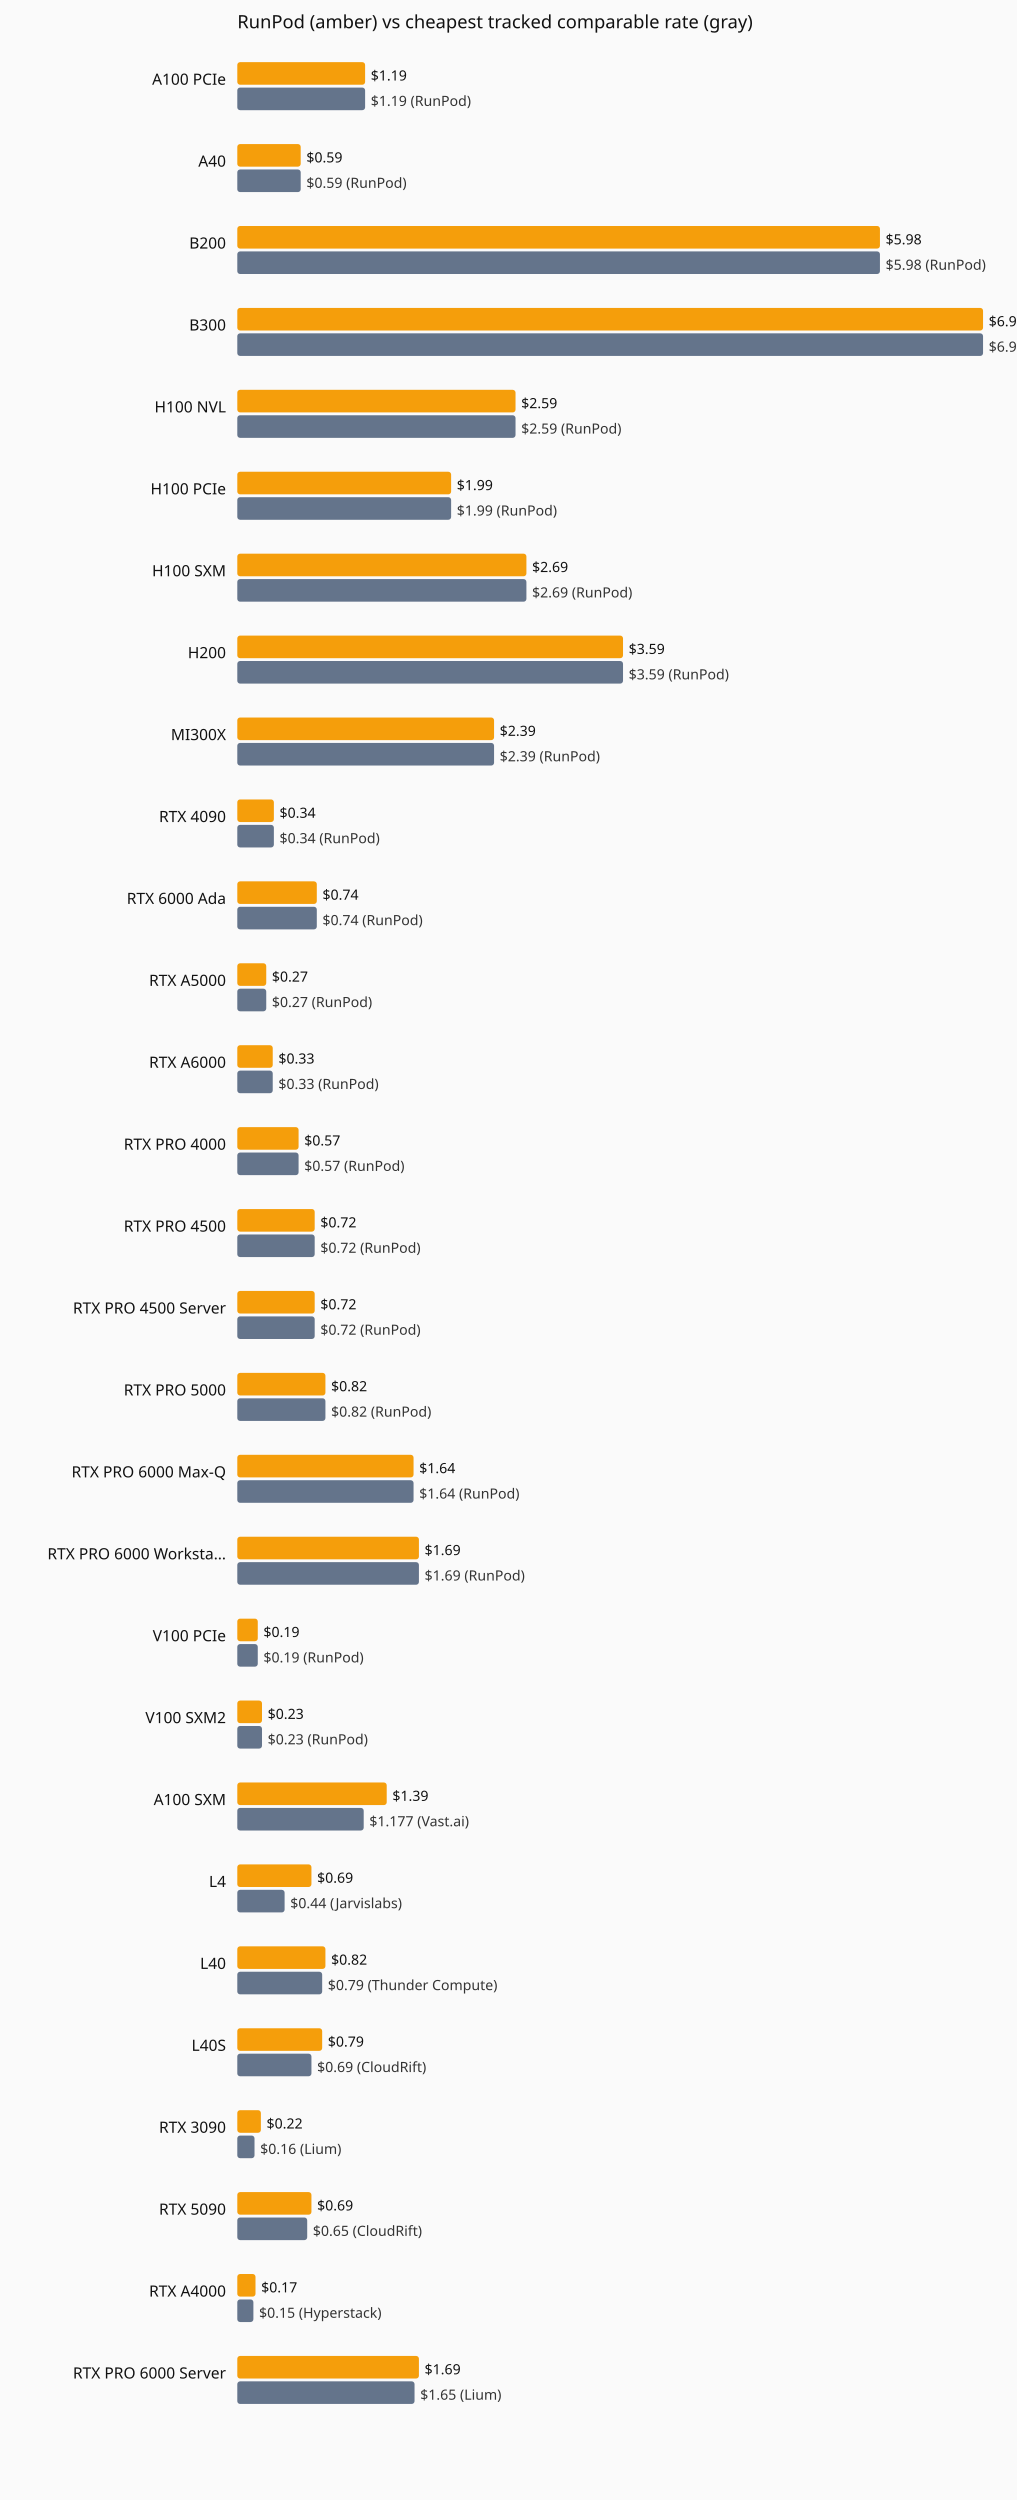
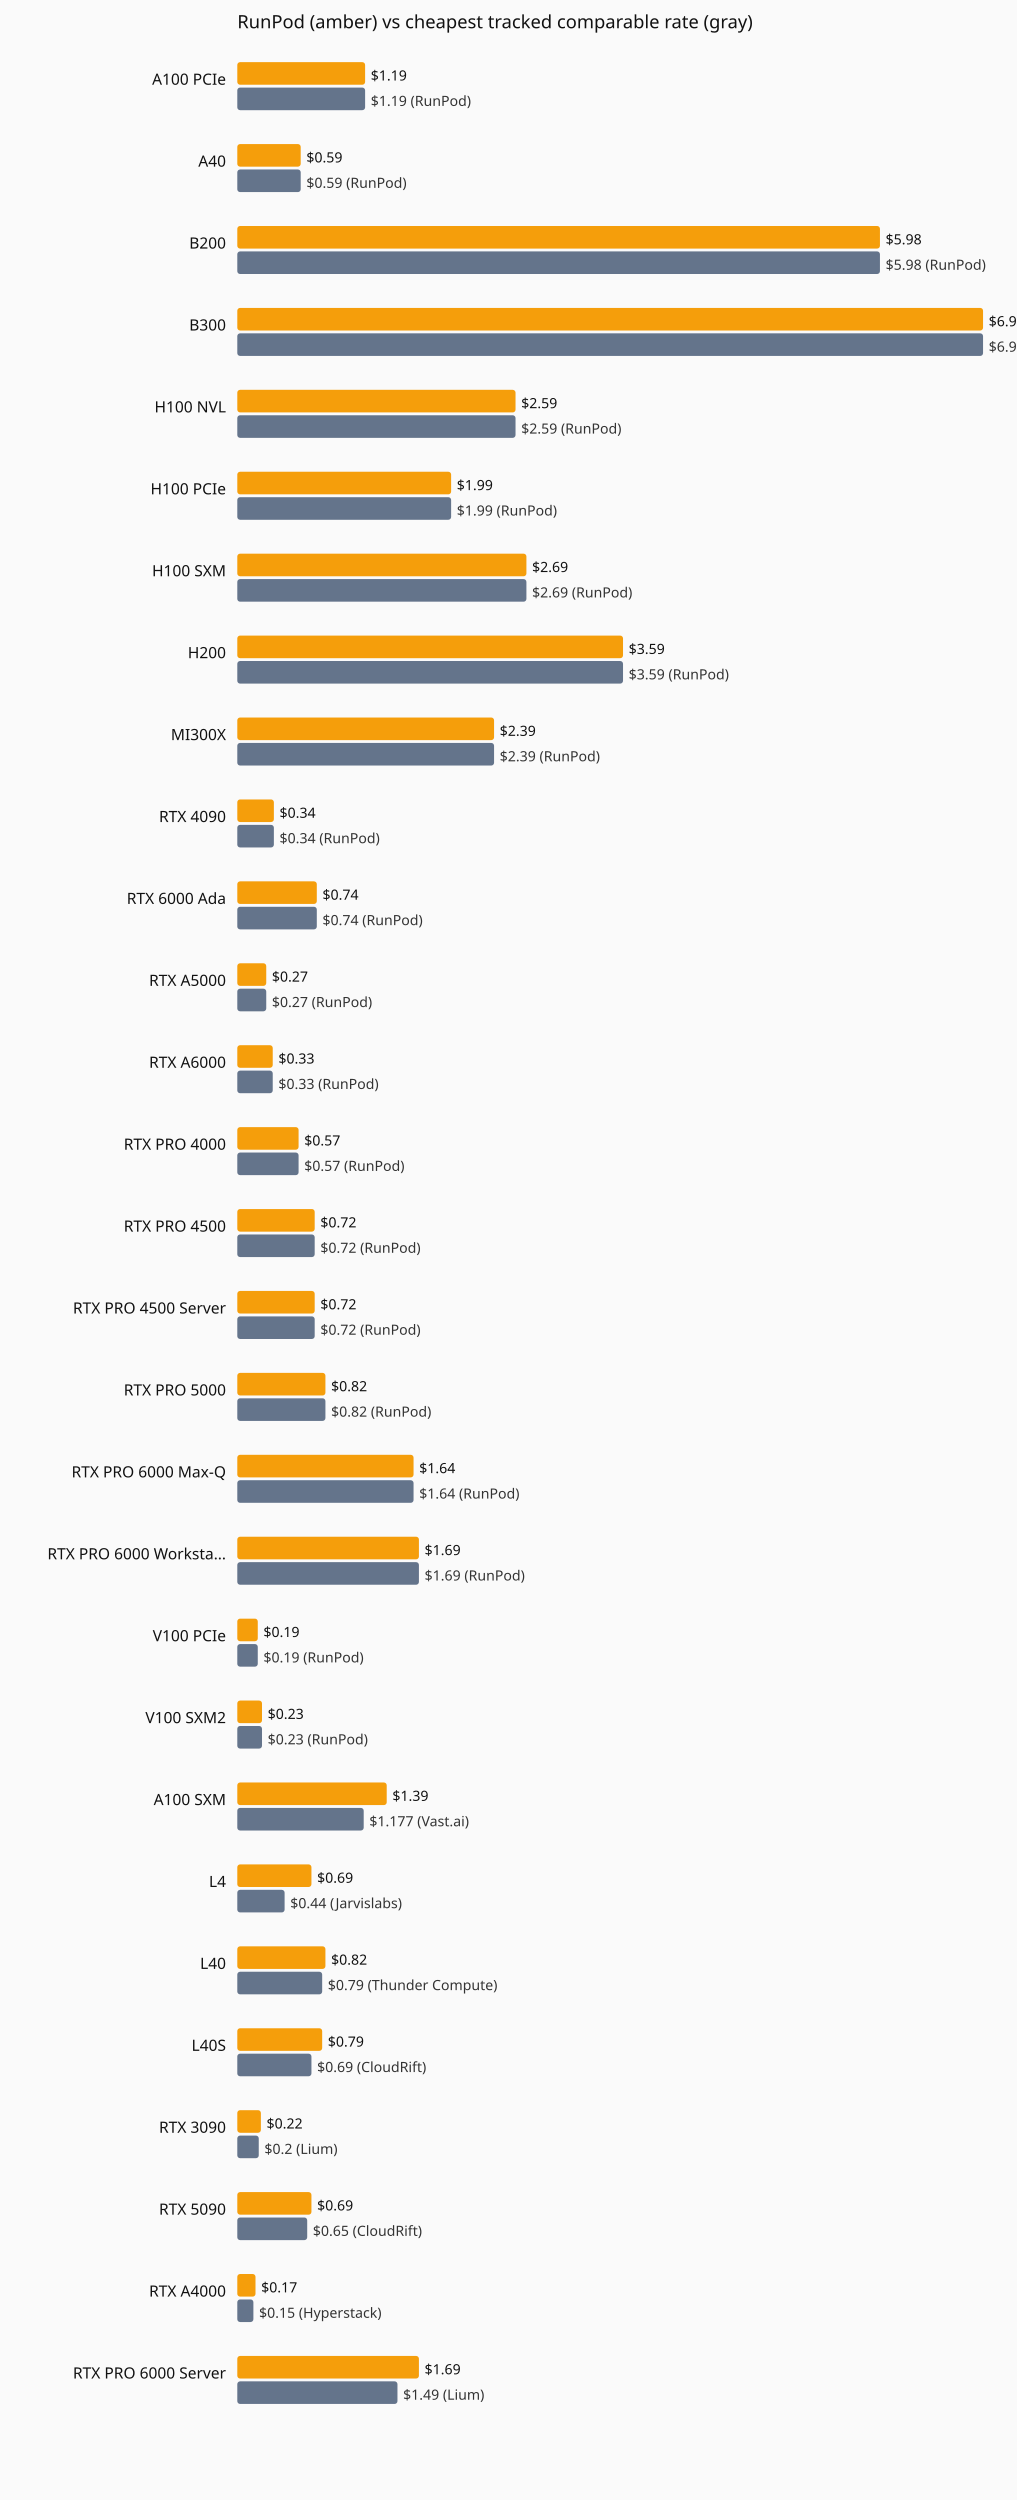
<svg xmlns="http://www.w3.org/2000/svg" viewBox="0 0 720 1770" role="img" aria-label="Current hourly rate versus the cheapest tracked vendor, by GPU model.">
  <rect width="720" height="1770" fill="#fafafa" />
  <text x="168" y="20" font-family="system-ui,sans-serif" font-size="13" fill="#111">RunPod (amber) vs cheapest tracked comparable rate (gray)</text>
  <text x="160" y="60" text-anchor="end" font-family="system-ui,sans-serif" font-size="11" fill="#111">A100 PCIe</text>
  <rect x="168" y="44" width="90.5" height="16" fill="#f59e0b" rx="2" />
  <text x="262.5" y="57" font-family="system-ui,sans-serif" font-size="10" fill="#111">$1.19</text>
  <rect x="168" y="62" width="90.5" height="16" fill="#64748b" rx="2" />
  <text x="262.5" y="75" font-family="system-ui,sans-serif" font-size="10" fill="#333">$1.19 (RunPod)</text>
  <text x="160" y="118" text-anchor="end" font-family="system-ui,sans-serif" font-size="11" fill="#111">A40</text>
  <rect x="168" y="102" width="44.9" height="16" fill="#f59e0b" rx="2" />
  <text x="216.9" y="115" font-family="system-ui,sans-serif" font-size="10" fill="#111">$0.59</text>
  <rect x="168" y="120" width="44.9" height="16" fill="#64748b" rx="2" />
  <text x="216.9" y="133" font-family="system-ui,sans-serif" font-size="10" fill="#333">$0.59 (RunPod)</text>
  <text x="160" y="176" text-anchor="end" font-family="system-ui,sans-serif" font-size="11" fill="#111">B200</text>
  <rect x="168" y="160" width="455.0" height="16" fill="#f59e0b" rx="2" />
  <text x="627.0" y="173" font-family="system-ui,sans-serif" font-size="10" fill="#111">$5.98</text>
  <rect x="168" y="178" width="455.0" height="16" fill="#64748b" rx="2" />
  <text x="627.0" y="191" font-family="system-ui,sans-serif" font-size="10" fill="#333">$5.98 (RunPod)</text>
  <text x="160" y="234" text-anchor="end" font-family="system-ui,sans-serif" font-size="11" fill="#111">B300</text>
  <rect x="168" y="218" width="528.0" height="16" fill="#f59e0b" rx="2" />
  <text x="700.0" y="231" font-family="system-ui,sans-serif" font-size="10" fill="#111">$6.94</text>
  <rect x="168" y="236" width="528.0" height="16" fill="#64748b" rx="2" />
  <text x="700.0" y="249" font-family="system-ui,sans-serif" font-size="10" fill="#333">$6.94 (RunPod)</text>
  <text x="160" y="292" text-anchor="end" font-family="system-ui,sans-serif" font-size="11" fill="#111">H100 NVL</text>
  <rect x="168" y="276" width="197.0" height="16" fill="#f59e0b" rx="2" />
  <text x="369.0" y="289" font-family="system-ui,sans-serif" font-size="10" fill="#111">$2.59</text>
  <rect x="168" y="294" width="197.0" height="16" fill="#64748b" rx="2" />
  <text x="369.0" y="307" font-family="system-ui,sans-serif" font-size="10" fill="#333">$2.59 (RunPod)</text>
  <text x="160" y="350" text-anchor="end" font-family="system-ui,sans-serif" font-size="11" fill="#111">H100 PCIe</text>
  <rect x="168" y="334" width="151.4" height="16" fill="#f59e0b" rx="2" />
  <text x="323.4" y="347" font-family="system-ui,sans-serif" font-size="10" fill="#111">$1.99</text>
  <rect x="168" y="352" width="151.4" height="16" fill="#64748b" rx="2" />
  <text x="323.4" y="365" font-family="system-ui,sans-serif" font-size="10" fill="#333">$1.99 (RunPod)</text>
  <text x="160" y="408" text-anchor="end" font-family="system-ui,sans-serif" font-size="11" fill="#111">H100 SXM</text>
  <rect x="168" y="392" width="204.7" height="16" fill="#f59e0b" rx="2" />
  <text x="376.7" y="405" font-family="system-ui,sans-serif" font-size="10" fill="#111">$2.69</text>
  <rect x="168" y="410" width="204.7" height="16" fill="#64748b" rx="2" />
  <text x="376.7" y="423" font-family="system-ui,sans-serif" font-size="10" fill="#333">$2.69 (RunPod)</text>
  <text x="160" y="466" text-anchor="end" font-family="system-ui,sans-serif" font-size="11" fill="#111">H200</text>
  <rect x="168" y="450" width="273.1" height="16" fill="#f59e0b" rx="2" />
  <text x="445.1" y="463" font-family="system-ui,sans-serif" font-size="10" fill="#111">$3.59</text>
  <rect x="168" y="468" width="273.1" height="16" fill="#64748b" rx="2" />
  <text x="445.1" y="481" font-family="system-ui,sans-serif" font-size="10" fill="#333">$3.59 (RunPod)</text>
  <text x="160" y="524" text-anchor="end" font-family="system-ui,sans-serif" font-size="11" fill="#111">MI300X</text>
  <rect x="168" y="508" width="181.8" height="16" fill="#f59e0b" rx="2" />
  <text x="353.8" y="521" font-family="system-ui,sans-serif" font-size="10" fill="#111">$2.39</text>
  <rect x="168" y="526" width="181.8" height="16" fill="#64748b" rx="2" />
  <text x="353.8" y="539" font-family="system-ui,sans-serif" font-size="10" fill="#333">$2.39 (RunPod)</text>
  <text x="160" y="582" text-anchor="end" font-family="system-ui,sans-serif" font-size="11" fill="#111">RTX 4090</text>
  <rect x="168" y="566" width="25.9" height="16" fill="#f59e0b" rx="2" />
  <text x="197.9" y="579" font-family="system-ui,sans-serif" font-size="10" fill="#111">$0.34</text>
  <rect x="168" y="584" width="25.9" height="16" fill="#64748b" rx="2" />
  <text x="197.9" y="597" font-family="system-ui,sans-serif" font-size="10" fill="#333">$0.34 (RunPod)</text>
  <text x="160" y="640" text-anchor="end" font-family="system-ui,sans-serif" font-size="11" fill="#111">RTX 6000 Ada</text>
  <rect x="168" y="624" width="56.3" height="16" fill="#f59e0b" rx="2" />
  <text x="228.3" y="637" font-family="system-ui,sans-serif" font-size="10" fill="#111">$0.74</text>
  <rect x="168" y="642" width="56.3" height="16" fill="#64748b" rx="2" />
  <text x="228.3" y="655" font-family="system-ui,sans-serif" font-size="10" fill="#333">$0.74 (RunPod)</text>
  <text x="160" y="698" text-anchor="end" font-family="system-ui,sans-serif" font-size="11" fill="#111">RTX A5000</text>
  <rect x="168" y="682" width="20.5" height="16" fill="#f59e0b" rx="2" />
  <text x="192.5" y="695" font-family="system-ui,sans-serif" font-size="10" fill="#111">$0.27</text>
  <rect x="168" y="700" width="20.5" height="16" fill="#64748b" rx="2" />
  <text x="192.5" y="713" font-family="system-ui,sans-serif" font-size="10" fill="#333">$0.27 (RunPod)</text>
  <text x="160" y="756" text-anchor="end" font-family="system-ui,sans-serif" font-size="11" fill="#111">RTX A6000</text>
  <rect x="168" y="740" width="25.1" height="16" fill="#f59e0b" rx="2" />
  <text x="197.1" y="753" font-family="system-ui,sans-serif" font-size="10" fill="#111">$0.33</text>
  <rect x="168" y="758" width="25.1" height="16" fill="#64748b" rx="2" />
  <text x="197.1" y="771" font-family="system-ui,sans-serif" font-size="10" fill="#333">$0.33 (RunPod)</text>
  <text x="160" y="814" text-anchor="end" font-family="system-ui,sans-serif" font-size="11" fill="#111">RTX PRO 4000</text>
  <rect x="168" y="798" width="43.4" height="16" fill="#f59e0b" rx="2" />
  <text x="215.4" y="811" font-family="system-ui,sans-serif" font-size="10" fill="#111">$0.57</text>
  <rect x="168" y="816" width="43.4" height="16" fill="#64748b" rx="2" />
  <text x="215.4" y="829" font-family="system-ui,sans-serif" font-size="10" fill="#333">$0.57 (RunPod)</text>
  <text x="160" y="872" text-anchor="end" font-family="system-ui,sans-serif" font-size="11" fill="#111">RTX PRO 4500</text>
  <rect x="168" y="856" width="54.8" height="16" fill="#f59e0b" rx="2" />
  <text x="226.8" y="869" font-family="system-ui,sans-serif" font-size="10" fill="#111">$0.72</text>
  <rect x="168" y="874" width="54.8" height="16" fill="#64748b" rx="2" />
  <text x="226.8" y="887" font-family="system-ui,sans-serif" font-size="10" fill="#333">$0.72 (RunPod)</text>
  <text x="160" y="930" text-anchor="end" font-family="system-ui,sans-serif" font-size="11" fill="#111">RTX PRO 4500 Server</text>
  <rect x="168" y="914" width="54.8" height="16" fill="#f59e0b" rx="2" />
  <text x="226.8" y="927" font-family="system-ui,sans-serif" font-size="10" fill="#111">$0.72</text>
  <rect x="168" y="932" width="54.8" height="16" fill="#64748b" rx="2" />
  <text x="226.8" y="945" font-family="system-ui,sans-serif" font-size="10" fill="#333">$0.72 (RunPod)</text>
  <text x="160" y="988" text-anchor="end" font-family="system-ui,sans-serif" font-size="11" fill="#111">RTX PRO 5000</text>
  <rect x="168" y="972" width="62.4" height="16" fill="#f59e0b" rx="2" />
  <text x="234.4" y="985" font-family="system-ui,sans-serif" font-size="10" fill="#111">$0.82</text>
  <rect x="168" y="990" width="62.4" height="16" fill="#64748b" rx="2" />
  <text x="234.4" y="1003" font-family="system-ui,sans-serif" font-size="10" fill="#333">$0.82 (RunPod)</text>
  <text x="160" y="1046" text-anchor="end" font-family="system-ui,sans-serif" font-size="11" fill="#111">RTX PRO 6000 Max-Q</text>
  <rect x="168" y="1030" width="124.8" height="16" fill="#f59e0b" rx="2" />
  <text x="296.8" y="1043" font-family="system-ui,sans-serif" font-size="10" fill="#111">$1.64</text>
  <rect x="168" y="1048" width="124.8" height="16" fill="#64748b" rx="2" />
  <text x="296.8" y="1061" font-family="system-ui,sans-serif" font-size="10" fill="#333">$1.64 (RunPod)</text>
  <text x="160" y="1104" text-anchor="end" font-family="system-ui,sans-serif" font-size="11" fill="#111">RTX PRO 6000 Worksta…</text>
  <rect x="168" y="1088" width="128.6" height="16" fill="#f59e0b" rx="2" />
  <text x="300.6" y="1101" font-family="system-ui,sans-serif" font-size="10" fill="#111">$1.69</text>
  <rect x="168" y="1106" width="128.6" height="16" fill="#64748b" rx="2" />
  <text x="300.6" y="1119" font-family="system-ui,sans-serif" font-size="10" fill="#333">$1.69 (RunPod)</text>
  <text x="160" y="1162" text-anchor="end" font-family="system-ui,sans-serif" font-size="11" fill="#111">V100 PCIe</text>
  <rect x="168" y="1146" width="14.5" height="16" fill="#f59e0b" rx="2" />
  <text x="186.5" y="1159" font-family="system-ui,sans-serif" font-size="10" fill="#111">$0.19</text>
  <rect x="168" y="1164" width="14.5" height="16" fill="#64748b" rx="2" />
  <text x="186.5" y="1177" font-family="system-ui,sans-serif" font-size="10" fill="#333">$0.19 (RunPod)</text>
  <text x="160" y="1220" text-anchor="end" font-family="system-ui,sans-serif" font-size="11" fill="#111">V100 SXM2</text>
  <rect x="168" y="1204" width="17.5" height="16" fill="#f59e0b" rx="2" />
  <text x="189.5" y="1217" font-family="system-ui,sans-serif" font-size="10" fill="#111">$0.23</text>
  <rect x="168" y="1222" width="17.5" height="16" fill="#64748b" rx="2" />
  <text x="189.5" y="1235" font-family="system-ui,sans-serif" font-size="10" fill="#333">$0.23 (RunPod)</text>
  <text x="160" y="1278" text-anchor="end" font-family="system-ui,sans-serif" font-size="11" fill="#111">A100 SXM</text>
  <rect x="168" y="1262" width="105.8" height="16" fill="#f59e0b" rx="2" />
  <text x="277.8" y="1275" font-family="system-ui,sans-serif" font-size="10" fill="#111">$1.39</text>
  <rect x="168" y="1280" width="89.5" height="16" fill="#64748b" rx="2" />
  <text x="261.5" y="1293" font-family="system-ui,sans-serif" font-size="10" fill="#333">$1.177 (Vast.ai)</text>
  <text x="160" y="1336" text-anchor="end" font-family="system-ui,sans-serif" font-size="11" fill="#111">L4</text>
  <rect x="168" y="1320" width="52.5" height="16" fill="#f59e0b" rx="2" />
  <text x="224.5" y="1333" font-family="system-ui,sans-serif" font-size="10" fill="#111">$0.69</text>
  <rect x="168" y="1338" width="33.5" height="16" fill="#64748b" rx="2" />
  <text x="205.5" y="1351" font-family="system-ui,sans-serif" font-size="10" fill="#333">$0.44 (Jarvislabs)</text>
  <text x="160" y="1394" text-anchor="end" font-family="system-ui,sans-serif" font-size="11" fill="#111">L40</text>
  <rect x="168" y="1378" width="62.4" height="16" fill="#f59e0b" rx="2" />
  <text x="234.4" y="1391" font-family="system-ui,sans-serif" font-size="10" fill="#111">$0.82</text>
  <rect x="168" y="1396" width="60.1" height="16" fill="#64748b" rx="2" />
  <text x="232.1" y="1409" font-family="system-ui,sans-serif" font-size="10" fill="#333">$0.79 (Thunder Compute)</text>
  <text x="160" y="1452" text-anchor="end" font-family="system-ui,sans-serif" font-size="11" fill="#111">L40S</text>
  <rect x="168" y="1436" width="60.1" height="16" fill="#f59e0b" rx="2" />
  <text x="232.1" y="1449" font-family="system-ui,sans-serif" font-size="10" fill="#111">$0.79</text>
  <rect x="168" y="1454" width="52.5" height="16" fill="#64748b" rx="2" />
  <text x="224.5" y="1467" font-family="system-ui,sans-serif" font-size="10" fill="#333">$0.69 (CloudRift)</text>
  <text x="160" y="1510" text-anchor="end" font-family="system-ui,sans-serif" font-size="11" fill="#111">RTX 3090</text>
  <rect x="168" y="1494" width="16.7" height="16" fill="#f59e0b" rx="2" />
  <text x="188.7" y="1507" font-family="system-ui,sans-serif" font-size="10" fill="#111">$0.22</text>
-   <rect x="168" y="1512" width="12.2" height="16" fill="#64748b" rx="2" />
-   <text x="184.2" y="1525" font-family="system-ui,sans-serif" font-size="10" fill="#333">$0.16 (Lium)</text>
+   <rect x="168" y="1512" width="15.2" height="16" fill="#64748b" rx="2" />
+   <text x="187.2" y="1525" font-family="system-ui,sans-serif" font-size="10" fill="#333">$0.2 (Lium)</text>
  <text x="160" y="1568" text-anchor="end" font-family="system-ui,sans-serif" font-size="11" fill="#111">RTX 5090</text>
  <rect x="168" y="1552" width="52.5" height="16" fill="#f59e0b" rx="2" />
  <text x="224.5" y="1565" font-family="system-ui,sans-serif" font-size="10" fill="#111">$0.69</text>
  <rect x="168" y="1570" width="49.5" height="16" fill="#64748b" rx="2" />
  <text x="221.5" y="1583" font-family="system-ui,sans-serif" font-size="10" fill="#333">$0.65 (CloudRift)</text>
  <text x="160" y="1626" text-anchor="end" font-family="system-ui,sans-serif" font-size="11" fill="#111">RTX A4000</text>
  <rect x="168" y="1610" width="12.9" height="16" fill="#f59e0b" rx="2" />
  <text x="184.9" y="1623" font-family="system-ui,sans-serif" font-size="10" fill="#111">$0.17</text>
  <rect x="168" y="1628" width="11.4" height="16" fill="#64748b" rx="2" />
  <text x="183.4" y="1641" font-family="system-ui,sans-serif" font-size="10" fill="#333">$0.15 (Hyperstack)</text>
  <text x="160" y="1684" text-anchor="end" font-family="system-ui,sans-serif" font-size="11" fill="#111">RTX PRO 6000 Server</text>
  <rect x="168" y="1668" width="128.6" height="16" fill="#f59e0b" rx="2" />
  <text x="300.6" y="1681" font-family="system-ui,sans-serif" font-size="10" fill="#111">$1.69</text>
-   <rect x="168" y="1686" width="125.5" height="16" fill="#64748b" rx="2" />
-   <text x="297.5" y="1699" font-family="system-ui,sans-serif" font-size="10" fill="#333">$1.65 (Lium)</text>
+   <rect x="168" y="1686" width="113.4" height="16" fill="#64748b" rx="2" />
+   <text x="285.4" y="1699" font-family="system-ui,sans-serif" font-size="10" fill="#333">$1.49 (Lium)</text>
</svg>
